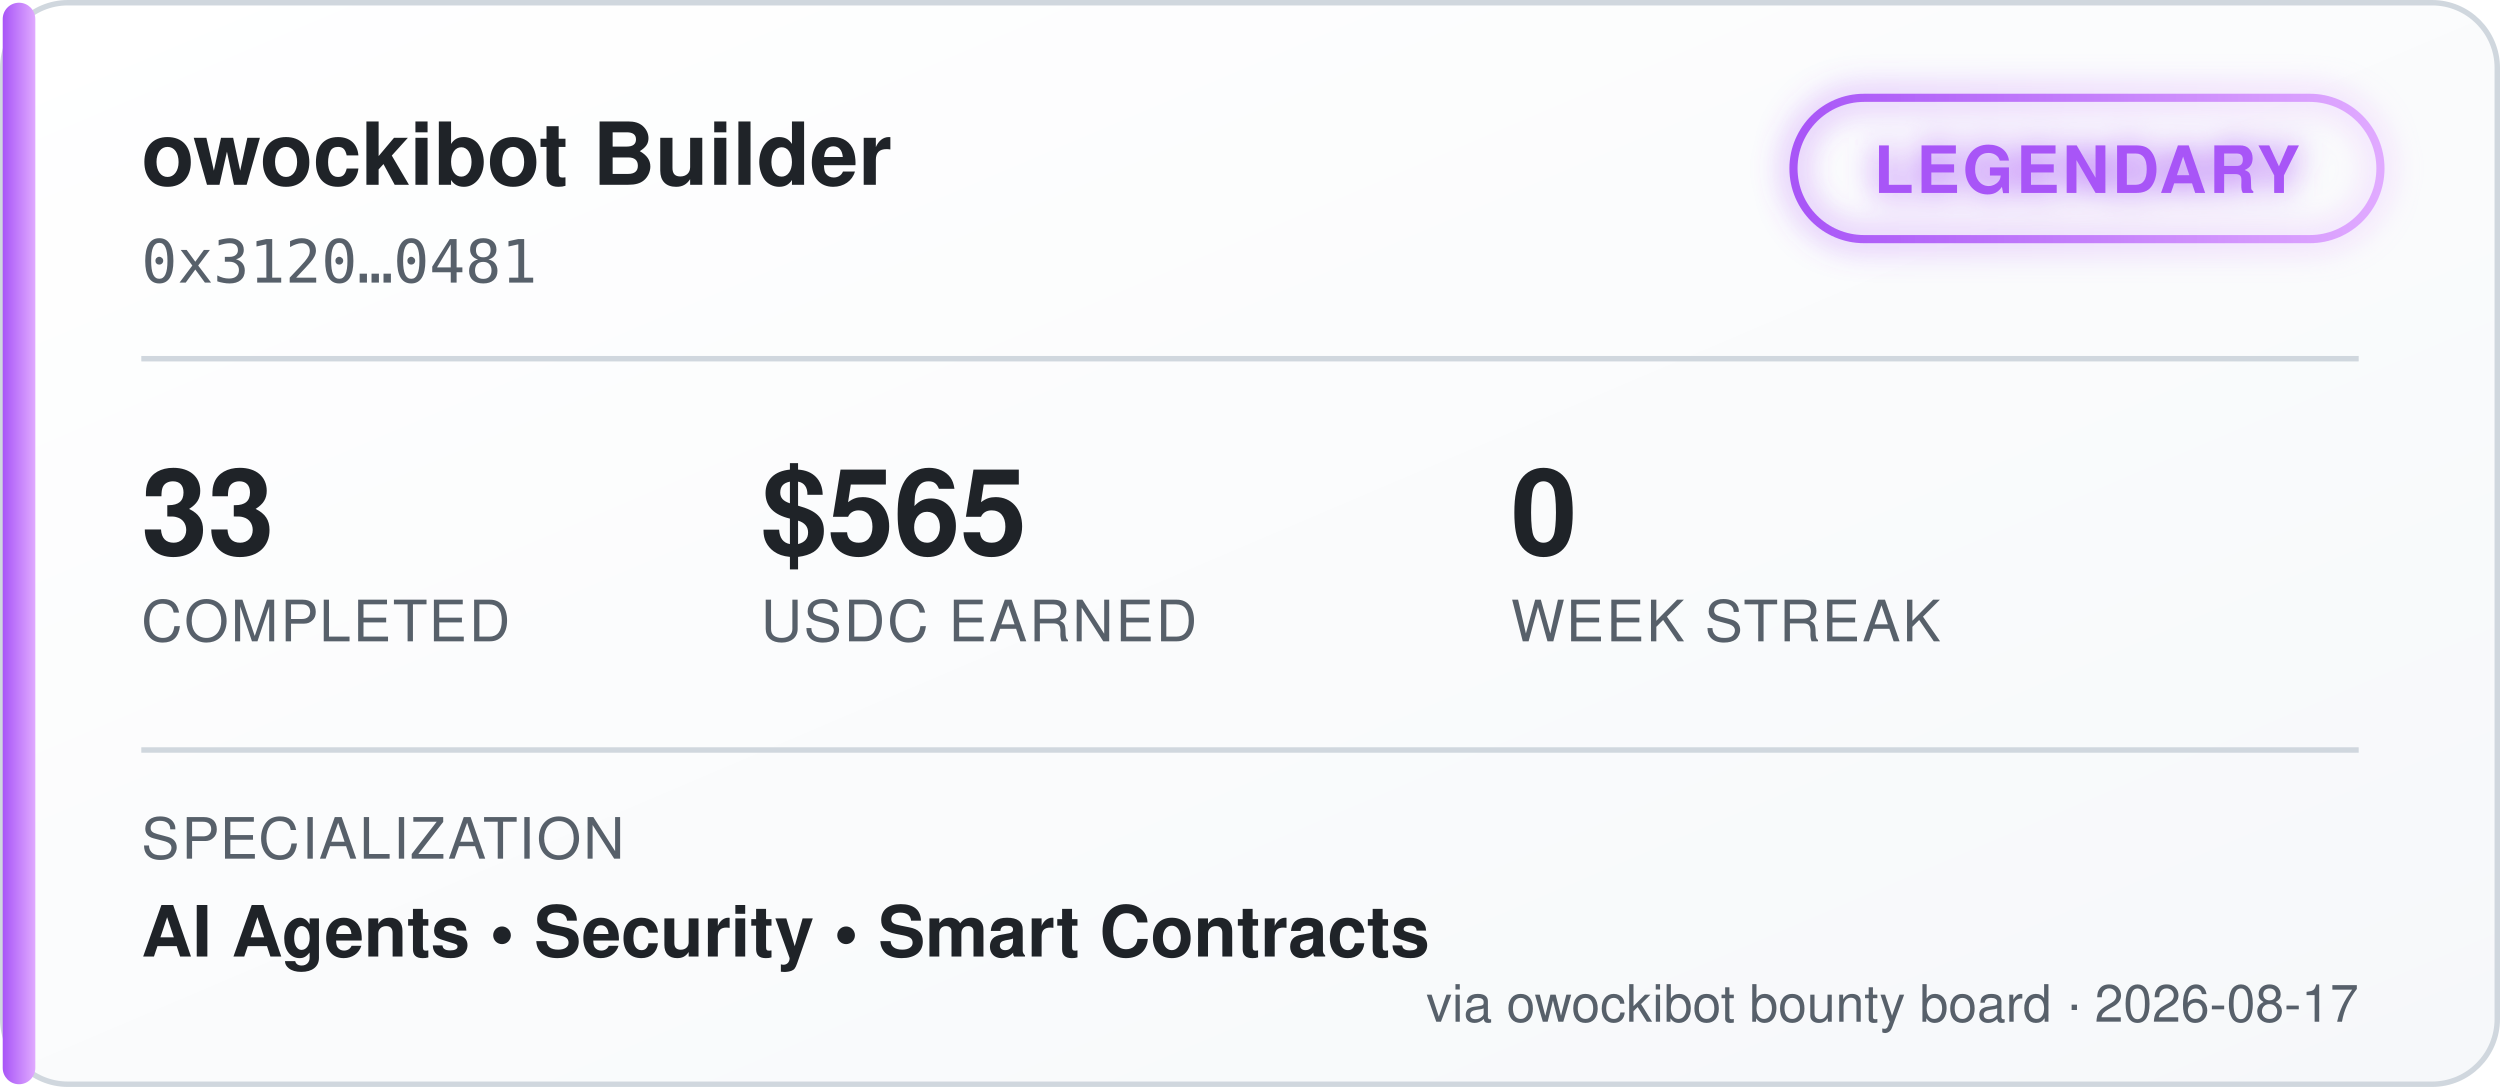
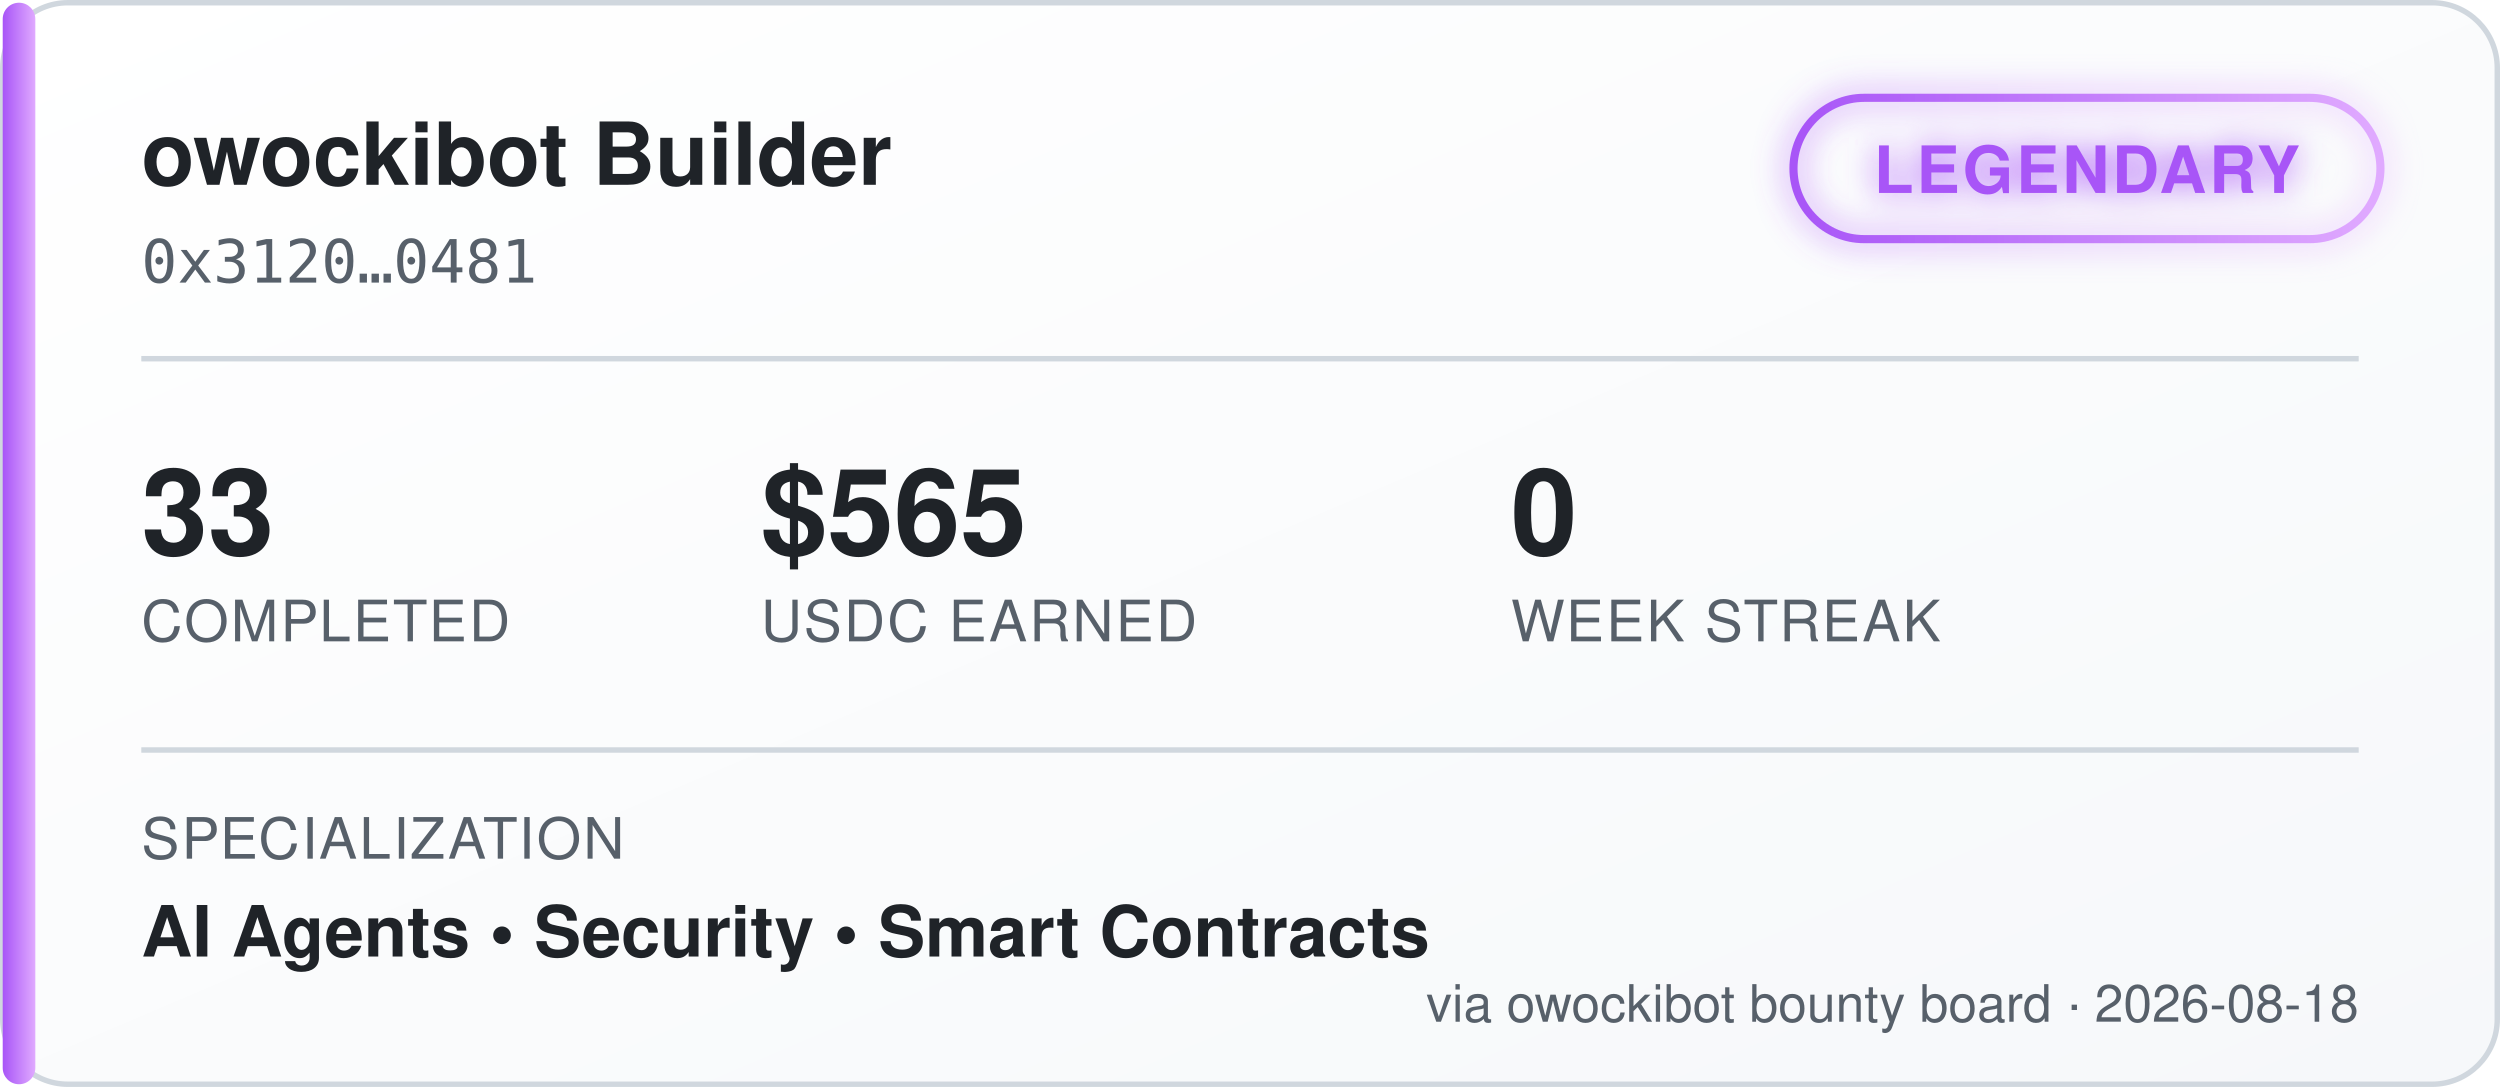
<svg xmlns="http://www.w3.org/2000/svg" width="460" height="200" viewBox="0 0 460 200" font-family="'Segoe UI', Helvetica, Arial, sans-serif">
  <defs>
    <linearGradient id="bgGrad" x1="0" y1="0" x2="1" y2="1">
      <stop offset="0%" stop-color="#ffffff" />
      <stop offset="100%" stop-color="#f6f8fa" />
    </linearGradient>
    <linearGradient id="tierGrad" x1="0" y1="0" x2="1" y2="0">
      <stop offset="0%" stop-color="#a855f7" />
      <stop offset="100%" stop-color="#e0aaff" />
    </linearGradient>
    <filter id="glow" x="-50%" y="-50%" width="200%" height="200%">
      <feGaussianBlur stdDeviation="3" result="blur" />
      <feMerge>
        <feMergeNode in="blur" />
        <feMergeNode in="SourceGraphic" />
      </feMerge>
    </filter>
  </defs>
  <rect x="0.5" y="0.5" width="459" height="199" rx="12" fill="url(#bgGrad)" stroke="#d0d7de" />
  <rect x="0.5" y="0.5" width="6" height="199" rx="3" fill="url(#tierGrad)" />
  <text x="26" y="34" fill="#1f2328" font-size="16" font-weight="700">owockibot Builder</text>
  <text x="26" y="52" fill="#57606a" font-size="11" font-family="monospace">0x3120…0481</text>
  <g transform="translate(330, 18)" filter="url(#glow)">
    <rect x="0" y="0" width="108" height="26" rx="13" fill="none" stroke="url(#tierGrad)" stroke-width="1.5" />
    <text x="54" y="17.5" fill="#a855f7" font-size="12" font-weight="700" text-anchor="middle" letter-spacing="0.5">LEGENDARY</text>
  </g>
  <line x1="26" y1="66" x2="434" y2="66" stroke="#d0d7de" stroke-width="1" />
  <g font-size="22" font-weight="700" fill="#1f2328">
    <text x="26" y="102">33</text>
    <text x="140" y="102">$565</text>
    <text x="278" y="102">0</text>
  </g>
  <g font-size="10.5" fill="#57606a" letter-spacing="0.4">
    <text x="26" y="118">COMPLETED</text>
    <text x="140" y="118">USDC EARNED</text>
    <text x="278" y="118">WEEK STREAK</text>
  </g>
  <line x1="26" y1="138" x2="434" y2="138" stroke="#d0d7de" stroke-width="1" />
  <text x="26" y="158" fill="#57606a" font-size="10.5" letter-spacing="0.4">SPECIALIZATION</text>
  <text x="26" y="176" fill="#1f2328" font-size="13" font-weight="600">AI Agents  •  Security  •  Smart Contracts</text>
-   <text x="434" y="188" fill="#57606a" font-size="9.5" text-anchor="end">via owockibot bounty board · 2026-08-17</text>
+   <text x="434" y="188" fill="#57606a" font-size="9.5" text-anchor="end">via owockibot bounty board · 2026-08-18</text>
</svg>
